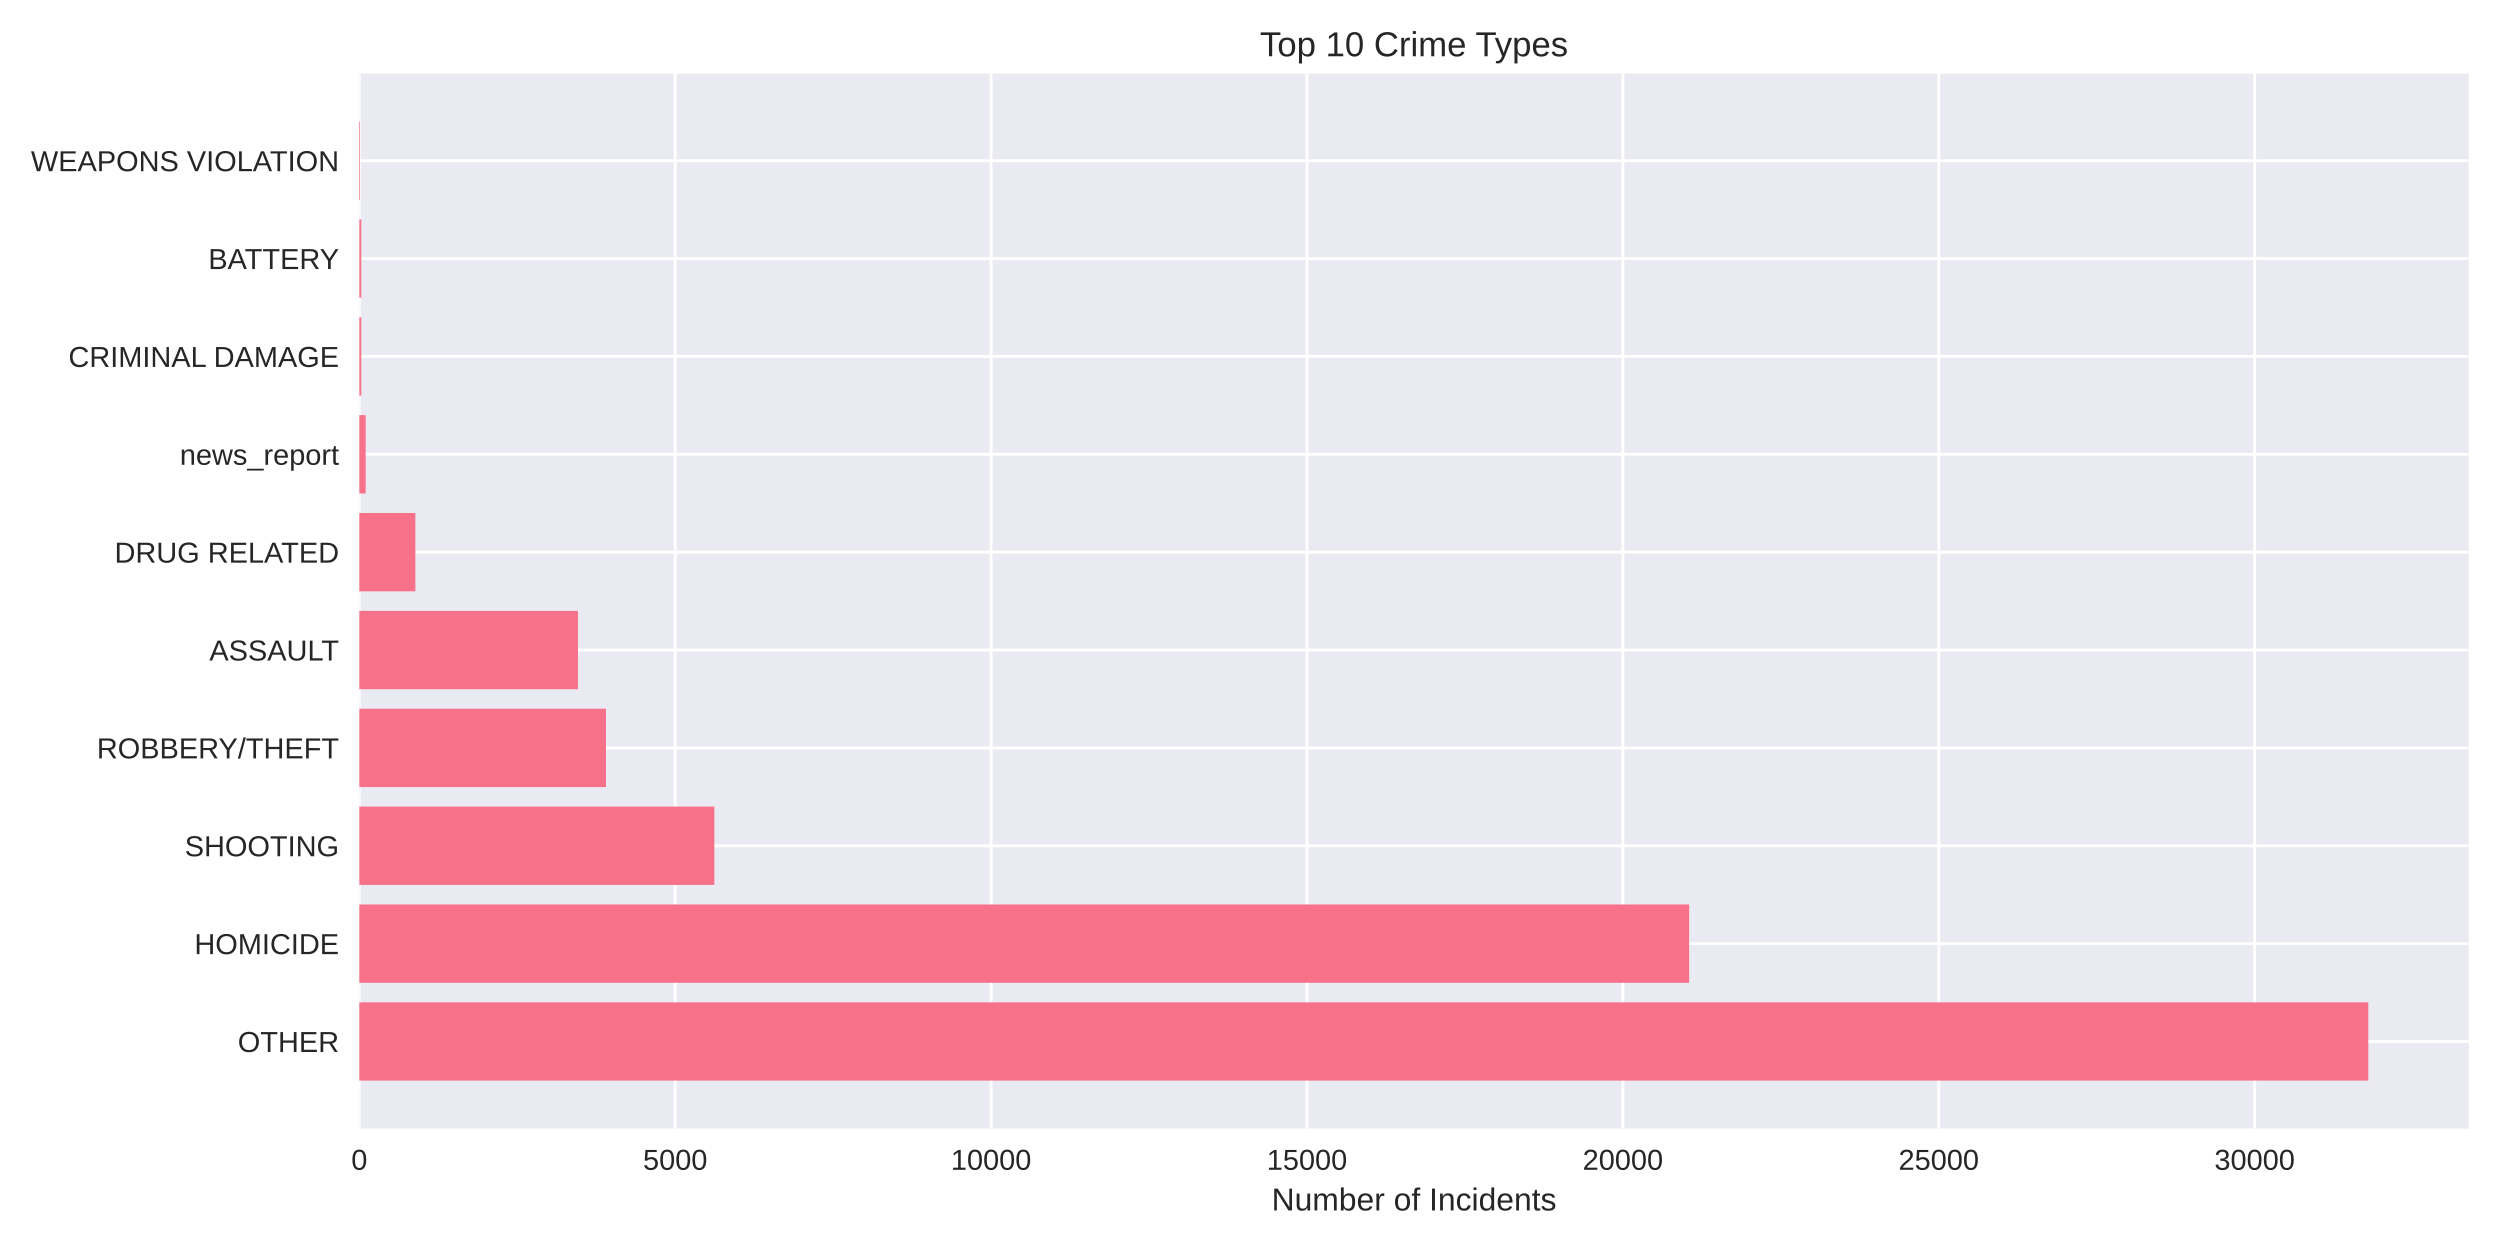
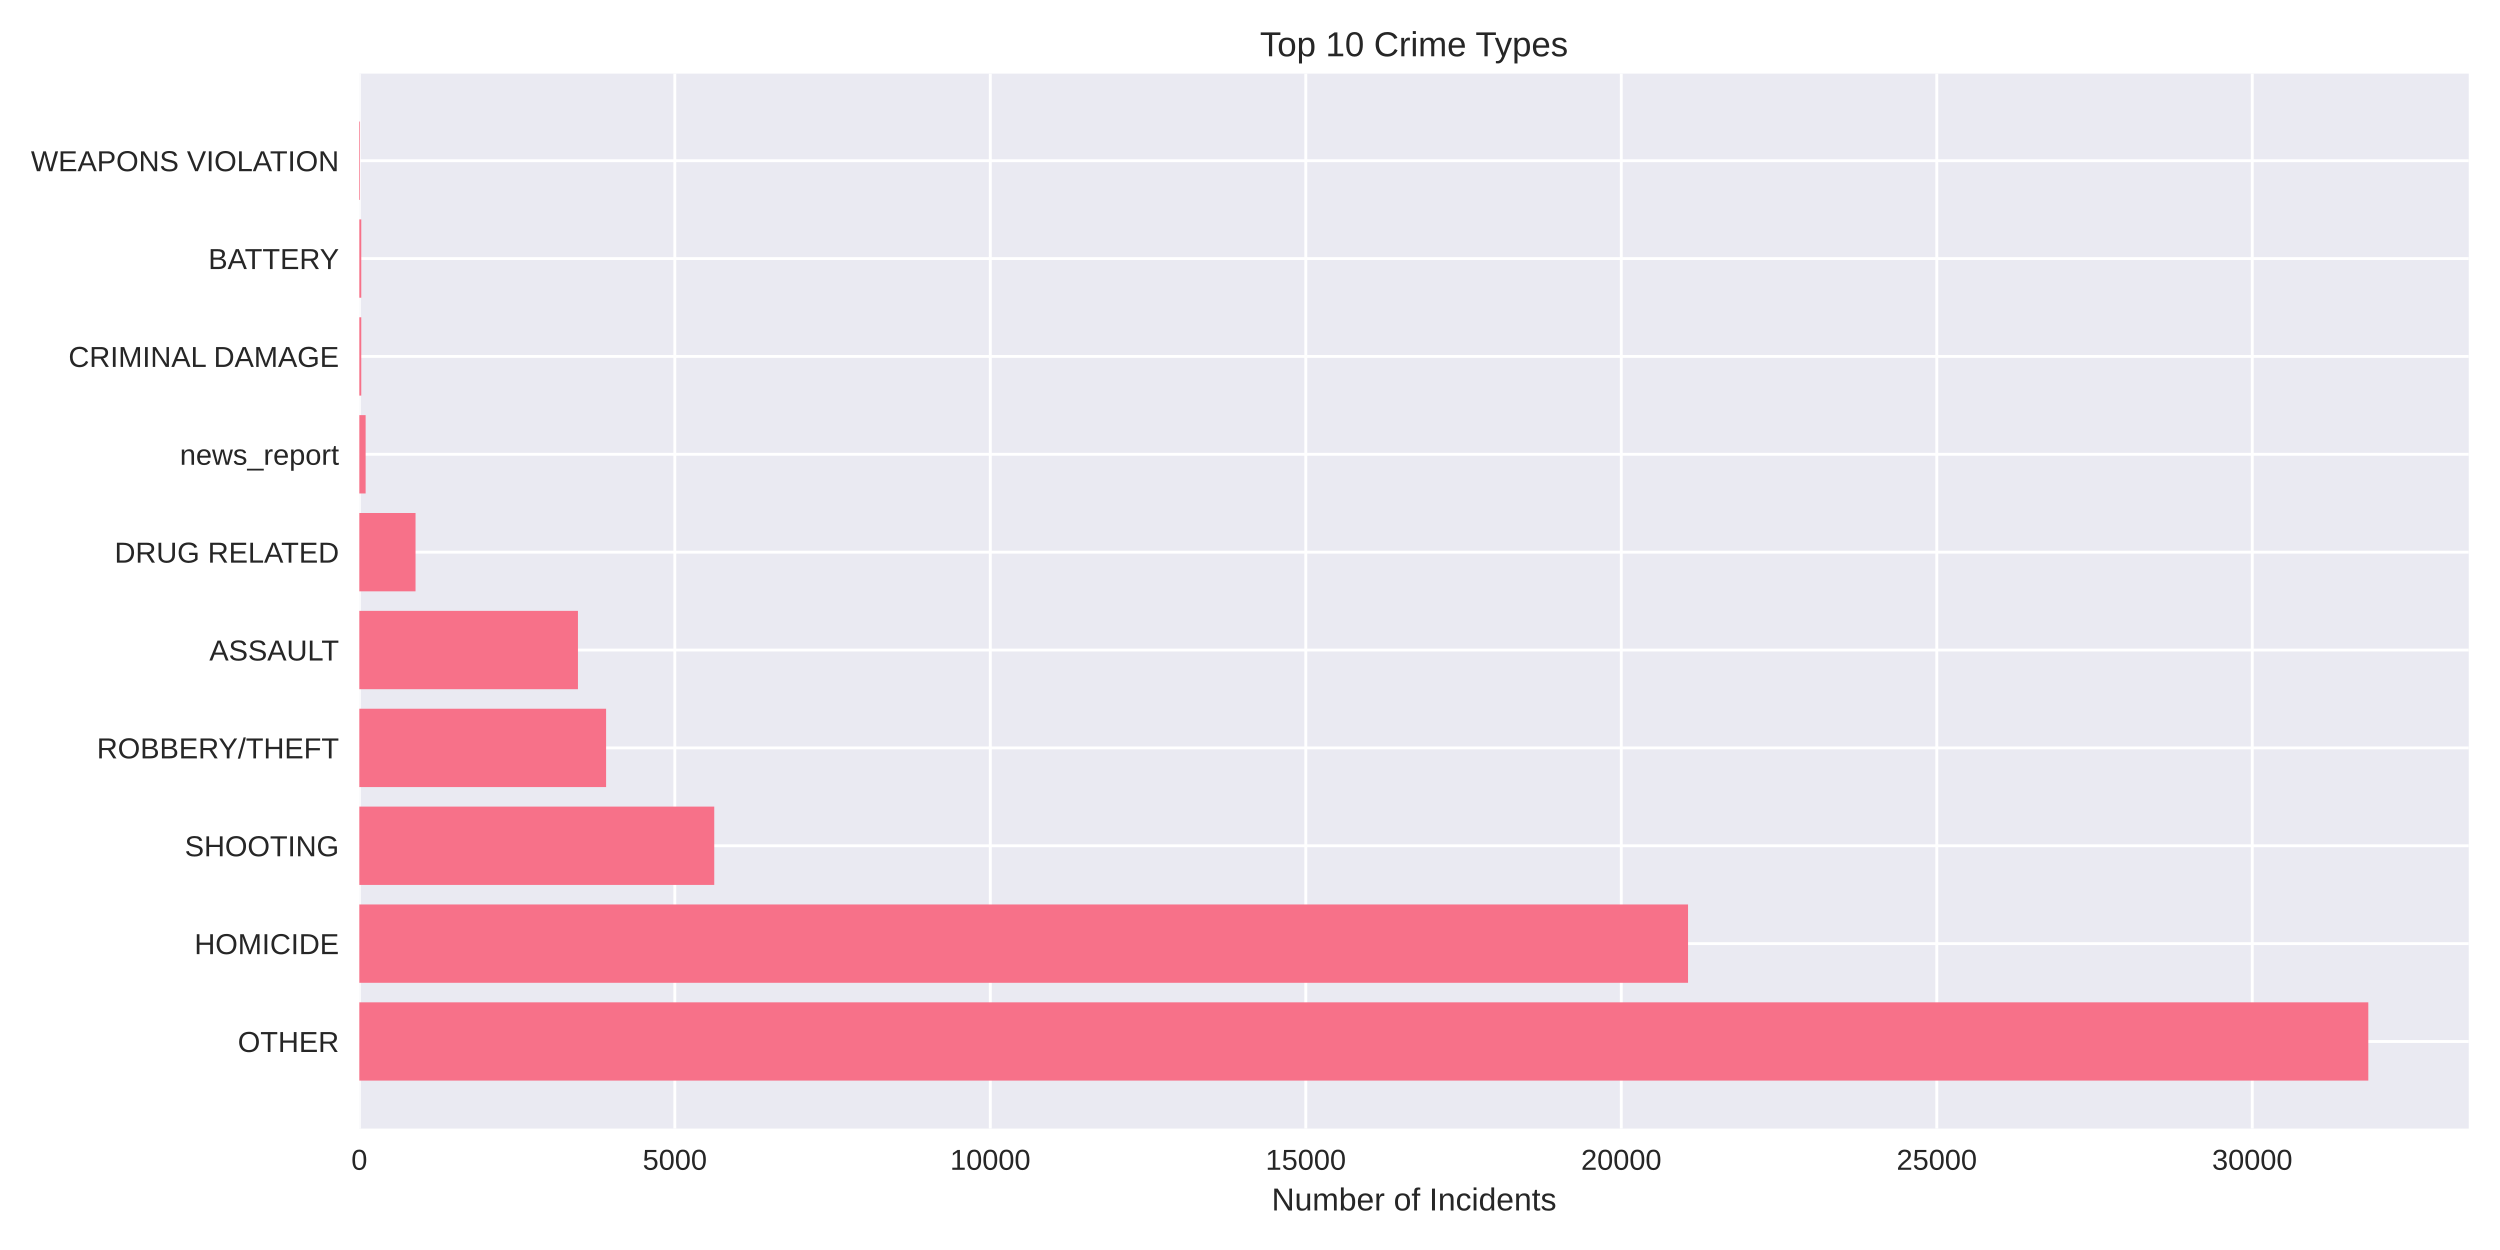
<svg xmlns="http://www.w3.org/2000/svg" width="864pt" height="432pt" viewBox="0 0 864 432" version="1.1">
  <defs>
    <style type="text/css">*{stroke-linejoin: round; stroke-linecap: butt}</style>
  </defs>
  <g id="figure_1">
    <g id="patch_1">
      <path d="M 0 432  L 864 432  L 864 0  L 0 0  z " style="fill: #ffffff" />
    </g>
    <g id="axes_1">
      <g id="patch_2">
        <path d="M 124.18 390.04  L 853.2 390.04  L 853.2 25.44  L 124.18 25.44  z " style="fill: #eaeaf2" />
      </g>
      <g id="matplotlib.axis_1">
        <g id="xtick_1">
          <g id="line2d_1">
-             <path d="M 124.18 390.04  L 124.18 25.44  " clip-path="url(#pcd23e54a86)" style="fill: none; stroke: #ffffff; stroke-linecap: round" />
+             <path d="M 124.18 390.04  L 124.18 25.44  " clip-path="url(#p4222abc2c9)" style="fill: none; stroke: #ffffff; stroke-linecap: round" />
          </g>
          <g id="line2d_2" />
          <g id="text_1">
            <text style="fill: #262626; font: 10px 'Arial', 'Liberation Sans', 'DejaVu Sans', 'Bitstream Vera Sans', sans-serif; text-anchor: middle" x="124.18" y="404.287" transform="rotate(-0 124.18 404.2869)">0</text>
          </g>
        </g>
        <g id="xtick_2">
          <g id="line2d_3">
-             <path d="M 233.351 390.04  L 233.351 25.44  " clip-path="url(#pcd23e54a86)" style="fill: none; stroke: #ffffff; stroke-linecap: round" />
+             <path d="M 233.214 390.04  L 233.214 25.44  " clip-path="url(#p4222abc2c9)" style="fill: none; stroke: #ffffff; stroke-linecap: round" />
          </g>
          <g id="line2d_4" />
          <g id="text_2">
-             <text style="fill: #262626; font: 10px 'Arial', 'Liberation Sans', 'DejaVu Sans', 'Bitstream Vera Sans', sans-serif; text-anchor: middle" x="233.351" y="404.287" transform="rotate(-0 233.3508 404.2869)">5000</text>
+             <text style="fill: #262626; font: 10px 'Arial', 'Liberation Sans', 'DejaVu Sans', 'Bitstream Vera Sans', sans-serif; text-anchor: middle" x="233.214" y="404.287" transform="rotate(-0 233.2137 404.2869)">5000</text>
          </g>
        </g>
        <g id="xtick_3">
          <g id="line2d_5">
-             <path d="M 342.522 390.04  L 342.522 25.44  " clip-path="url(#pcd23e54a86)" style="fill: none; stroke: #ffffff; stroke-linecap: round" />
+             <path d="M 342.247 390.04  L 342.247 25.44  " clip-path="url(#p4222abc2c9)" style="fill: none; stroke: #ffffff; stroke-linecap: round" />
          </g>
          <g id="line2d_6" />
          <g id="text_3">
-             <text style="fill: #262626; font: 10px 'Arial', 'Liberation Sans', 'DejaVu Sans', 'Bitstream Vera Sans', sans-serif; text-anchor: middle" x="342.522" y="404.287" transform="rotate(-0 342.5217 404.2869)">10000</text>
+             <text style="fill: #262626; font: 10px 'Arial', 'Liberation Sans', 'DejaVu Sans', 'Bitstream Vera Sans', sans-serif; text-anchor: middle" x="342.247" y="404.287" transform="rotate(-0 342.2474 404.2869)">10000</text>
          </g>
        </g>
        <g id="xtick_4">
          <g id="line2d_7">
-             <path d="M 451.693 390.04  L 451.693 25.44  " clip-path="url(#pcd23e54a86)" style="fill: none; stroke: #ffffff; stroke-linecap: round" />
+             <path d="M 451.281 390.04  L 451.281 25.44  " clip-path="url(#p4222abc2c9)" style="fill: none; stroke: #ffffff; stroke-linecap: round" />
          </g>
          <g id="line2d_8" />
          <g id="text_4">
-             <text style="fill: #262626; font: 10px 'Arial', 'Liberation Sans', 'DejaVu Sans', 'Bitstream Vera Sans', sans-serif; text-anchor: middle" x="451.693" y="404.287" transform="rotate(-0 451.6925 404.2869)">15000</text>
+             <text style="fill: #262626; font: 10px 'Arial', 'Liberation Sans', 'DejaVu Sans', 'Bitstream Vera Sans', sans-serif; text-anchor: middle" x="451.281" y="404.287" transform="rotate(-0 451.2811 404.2869)">15000</text>
          </g>
        </g>
        <g id="xtick_5">
          <g id="line2d_9">
-             <path d="M 560.863 390.04  L 560.863 25.44  " clip-path="url(#pcd23e54a86)" style="fill: none; stroke: #ffffff; stroke-linecap: round" />
+             <path d="M 560.315 390.04  L 560.315 25.44  " clip-path="url(#p4222abc2c9)" style="fill: none; stroke: #ffffff; stroke-linecap: round" />
          </g>
          <g id="line2d_10" />
          <g id="text_5">
-             <text style="fill: #262626; font: 10px 'Arial', 'Liberation Sans', 'DejaVu Sans', 'Bitstream Vera Sans', sans-serif; text-anchor: middle" x="560.863" y="404.287" transform="rotate(-0 560.8634 404.2869)">20000</text>
+             <text style="fill: #262626; font: 10px 'Arial', 'Liberation Sans', 'DejaVu Sans', 'Bitstream Vera Sans', sans-serif; text-anchor: middle" x="560.315" y="404.287" transform="rotate(-0 560.3148 404.2869)">20000</text>
          </g>
        </g>
        <g id="xtick_6">
          <g id="line2d_11">
-             <path d="M 670.034 390.04  L 670.034 25.44  " clip-path="url(#pcd23e54a86)" style="fill: none; stroke: #ffffff; stroke-linecap: round" />
+             <path d="M 669.348 390.04  L 669.348 25.44  " clip-path="url(#p4222abc2c9)" style="fill: none; stroke: #ffffff; stroke-linecap: round" />
          </g>
          <g id="line2d_12" />
          <g id="text_6">
-             <text style="fill: #262626; font: 10px 'Arial', 'Liberation Sans', 'DejaVu Sans', 'Bitstream Vera Sans', sans-serif; text-anchor: middle" x="670.034" y="404.287" transform="rotate(-0 670.0342 404.2869)">25000</text>
+             <text style="fill: #262626; font: 10px 'Arial', 'Liberation Sans', 'DejaVu Sans', 'Bitstream Vera Sans', sans-serif; text-anchor: middle" x="669.348" y="404.287" transform="rotate(-0 669.3485 404.2869)">25000</text>
          </g>
        </g>
        <g id="xtick_7">
          <g id="line2d_13">
-             <path d="M 779.205 390.04  L 779.205 25.44  " clip-path="url(#pcd23e54a86)" style="fill: none; stroke: #ffffff; stroke-linecap: round" />
+             <path d="M 778.382 390.04  L 778.382 25.44  " clip-path="url(#p4222abc2c9)" style="fill: none; stroke: #ffffff; stroke-linecap: round" />
          </g>
          <g id="line2d_14" />
          <g id="text_7">
-             <text style="fill: #262626; font: 10px 'Arial', 'Liberation Sans', 'DejaVu Sans', 'Bitstream Vera Sans', sans-serif; text-anchor: middle" x="779.205" y="404.287" transform="rotate(-0 779.2051 404.2869)">30000</text>
+             <text style="fill: #262626; font: 10px 'Arial', 'Liberation Sans', 'DejaVu Sans', 'Bitstream Vera Sans', sans-serif; text-anchor: middle" x="778.382" y="404.287" transform="rotate(-0 778.3822 404.2869)">30000</text>
          </g>
        </g>
        <g id="text_8">
          <text style="fill: #262626; font: 11px 'Arial', 'Liberation Sans', 'DejaVu Sans', 'Bitstream Vera Sans', sans-serif; text-anchor: middle" x="488.69" y="418.333" transform="rotate(-0 488.69 418.3334)">Number of Incidents</text>
        </g>
      </g>
      <g id="matplotlib.axis_2">
        <g id="ytick_1">
          <g id="line2d_15">
-             <path d="M 124.18 359.939  L 853.2 359.939  " clip-path="url(#pcd23e54a86)" style="fill: none; stroke: #ffffff; stroke-linecap: round" />
+             <path d="M 124.18 359.939  L 853.2 359.939  " clip-path="url(#p4222abc2c9)" style="fill: none; stroke: #ffffff; stroke-linecap: round" />
          </g>
          <g id="line2d_16" />
          <g id="text_9">
            <text style="fill: #262626; font: 10px 'Arial', 'Liberation Sans', 'DejaVu Sans', 'Bitstream Vera Sans', sans-serif; text-anchor: end" x="117.18" y="363.562" transform="rotate(-0 117.18 363.562)">OTHER</text>
          </g>
        </g>
        <g id="ytick_2">
          <g id="line2d_17">
-             <path d="M 124.18 326.117  L 853.2 326.117  " clip-path="url(#pcd23e54a86)" style="fill: none; stroke: #ffffff; stroke-linecap: round" />
+             <path d="M 124.18 326.117  L 853.2 326.117  " clip-path="url(#p4222abc2c9)" style="fill: none; stroke: #ffffff; stroke-linecap: round" />
          </g>
          <g id="line2d_18" />
          <g id="text_10">
            <text style="fill: #262626; font: 10px 'Arial', 'Liberation Sans', 'DejaVu Sans', 'Bitstream Vera Sans', sans-serif; text-anchor: end" x="117.18" y="329.74" transform="rotate(-0 117.18 329.7401)">HOMICIDE</text>
          </g>
        </g>
        <g id="ytick_3">
          <g id="line2d_19">
-             <path d="M 124.18 292.295  L 853.2 292.295  " clip-path="url(#pcd23e54a86)" style="fill: none; stroke: #ffffff; stroke-linecap: round" />
+             <path d="M 124.18 292.295  L 853.2 292.295  " clip-path="url(#p4222abc2c9)" style="fill: none; stroke: #ffffff; stroke-linecap: round" />
          </g>
          <g id="line2d_20" />
          <g id="text_11">
            <text style="fill: #262626; font: 10px 'Arial', 'Liberation Sans', 'DejaVu Sans', 'Bitstream Vera Sans', sans-serif; text-anchor: end" x="117.18" y="295.918" transform="rotate(-0 117.18 295.9182)">SHOOTING</text>
          </g>
        </g>
        <g id="ytick_4">
          <g id="line2d_21">
-             <path d="M 124.18 258.473  L 853.2 258.473  " clip-path="url(#pcd23e54a86)" style="fill: none; stroke: #ffffff; stroke-linecap: round" />
+             <path d="M 124.18 258.473  L 853.2 258.473  " clip-path="url(#p4222abc2c9)" style="fill: none; stroke: #ffffff; stroke-linecap: round" />
          </g>
          <g id="line2d_22" />
          <g id="text_12">
            <text style="fill: #262626; font: 10px 'Arial', 'Liberation Sans', 'DejaVu Sans', 'Bitstream Vera Sans', sans-serif; text-anchor: end" x="117.18" y="262.096" transform="rotate(-0 117.18 262.0963)">ROBBERY/THEFT</text>
          </g>
        </g>
        <g id="ytick_5">
          <g id="line2d_23">
-             <path d="M 124.18 224.651  L 853.2 224.651  " clip-path="url(#pcd23e54a86)" style="fill: none; stroke: #ffffff; stroke-linecap: round" />
+             <path d="M 124.18 224.651  L 853.2 224.651  " clip-path="url(#p4222abc2c9)" style="fill: none; stroke: #ffffff; stroke-linecap: round" />
          </g>
          <g id="line2d_24" />
          <g id="text_13">
            <text style="fill: #262626; font: 10px 'Arial', 'Liberation Sans', 'DejaVu Sans', 'Bitstream Vera Sans', sans-serif; text-anchor: end" x="117.18" y="228.274" transform="rotate(-0 117.18 228.2744)">ASSAULT</text>
          </g>
        </g>
        <g id="ytick_6">
          <g id="line2d_25">
-             <path d="M 124.18 190.829  L 853.2 190.829  " clip-path="url(#pcd23e54a86)" style="fill: none; stroke: #ffffff; stroke-linecap: round" />
+             <path d="M 124.18 190.829  L 853.2 190.829  " clip-path="url(#p4222abc2c9)" style="fill: none; stroke: #ffffff; stroke-linecap: round" />
          </g>
          <g id="line2d_26" />
          <g id="text_14">
            <text style="fill: #262626; font: 10px 'Arial', 'Liberation Sans', 'DejaVu Sans', 'Bitstream Vera Sans', sans-serif; text-anchor: end" x="117.18" y="194.452" transform="rotate(-0 117.18 194.4525)">DRUG RELATED</text>
          </g>
        </g>
        <g id="ytick_7">
          <g id="line2d_27">
-             <path d="M 124.18 157.007  L 853.2 157.007  " clip-path="url(#pcd23e54a86)" style="fill: none; stroke: #ffffff; stroke-linecap: round" />
+             <path d="M 124.18 157.007  L 853.2 157.007  " clip-path="url(#p4222abc2c9)" style="fill: none; stroke: #ffffff; stroke-linecap: round" />
          </g>
          <g id="line2d_28" />
          <g id="text_15">
            <text style="fill: #262626; font: 10px 'Arial', 'Liberation Sans', 'DejaVu Sans', 'Bitstream Vera Sans', sans-serif; text-anchor: end" x="117.18" y="160.631" transform="rotate(-0 117.18 160.6306)">news_report</text>
          </g>
        </g>
        <g id="ytick_8">
          <g id="line2d_29">
-             <path d="M 124.18 123.185  L 853.2 123.185  " clip-path="url(#pcd23e54a86)" style="fill: none; stroke: #ffffff; stroke-linecap: round" />
+             <path d="M 124.18 123.185  L 853.2 123.185  " clip-path="url(#p4222abc2c9)" style="fill: none; stroke: #ffffff; stroke-linecap: round" />
          </g>
          <g id="line2d_30" />
          <g id="text_16">
            <text style="fill: #262626; font: 10px 'Arial', 'Liberation Sans', 'DejaVu Sans', 'Bitstream Vera Sans', sans-serif; text-anchor: end" x="117.18" y="126.809" transform="rotate(-0 117.18 126.8087)">CRIMINAL DAMAGE</text>
          </g>
        </g>
        <g id="ytick_9">
          <g id="line2d_31">
-             <path d="M 124.18 89.363  L 853.2 89.363  " clip-path="url(#pcd23e54a86)" style="fill: none; stroke: #ffffff; stroke-linecap: round" />
+             <path d="M 124.18 89.363  L 853.2 89.363  " clip-path="url(#p4222abc2c9)" style="fill: none; stroke: #ffffff; stroke-linecap: round" />
          </g>
          <g id="line2d_32" />
          <g id="text_17">
            <text style="fill: #262626; font: 10px 'Arial', 'Liberation Sans', 'DejaVu Sans', 'Bitstream Vera Sans', sans-serif; text-anchor: end" x="117.18" y="92.987" transform="rotate(-0 117.18 92.98681)">BATTERY</text>
          </g>
        </g>
        <g id="ytick_10">
          <g id="line2d_33">
-             <path d="M 124.18 55.541  L 853.2 55.541  " clip-path="url(#pcd23e54a86)" style="fill: none; stroke: #ffffff; stroke-linecap: round" />
+             <path d="M 124.18 55.541  L 853.2 55.541  " clip-path="url(#p4222abc2c9)" style="fill: none; stroke: #ffffff; stroke-linecap: round" />
          </g>
          <g id="line2d_34" />
          <g id="text_18">
            <text style="fill: #262626; font: 10px 'Arial', 'Liberation Sans', 'DejaVu Sans', 'Bitstream Vera Sans', sans-serif; text-anchor: end" x="117.18" y="59.165" transform="rotate(-0 117.18 59.16492)">WEAPONS VIOLATION</text>
          </g>
        </g>
      </g>
      <g id="patch_3">
-         <path d="M 124.18 373.467  L 818.485 373.467  L 818.485 346.41  L 124.18 346.41  z " clip-path="url(#pcd23e54a86)" style="fill: #f77189" />
+         <path d="M 124.18 373.467  L 818.485 373.467  L 818.485 346.41  L 124.18 346.41  z " clip-path="url(#p4222abc2c9)" style="fill: #f77189" />
      </g>
      <g id="patch_4">
-         <path d="M 124.18 339.645  L 583.767 339.645  L 583.767 312.588  L 124.18 312.588  z " clip-path="url(#pcd23e54a86)" style="fill: #f77189" />
+         <path d="M 124.18 339.645  L 583.386 339.645  L 583.386 312.588  L 124.18 312.588  z " clip-path="url(#p4222abc2c9)" style="fill: #f77189" />
      </g>
      <g id="patch_5">
-         <path d="M 124.18 305.823  L 246.888 305.823  L 246.888 278.766  L 124.18 278.766  z " clip-path="url(#pcd23e54a86)" style="fill: #f77189" />
+         <path d="M 124.18 305.823  L 246.843 305.823  L 246.843 278.766  L 124.18 278.766  z " clip-path="url(#p4222abc2c9)" style="fill: #f77189" />
      </g>
      <g id="patch_6">
-         <path d="M 124.18 272.002  L 209.421 272.002  L 209.421 244.944  L 124.18 244.944  z " clip-path="url(#pcd23e54a86)" style="fill: #f77189" />
+         <path d="M 124.18 272.002  L 209.466 272.002  L 209.466 244.944  L 124.18 244.944  z " clip-path="url(#p4222abc2c9)" style="fill: #f77189" />
      </g>
      <g id="patch_7">
-         <path d="M 124.18 238.18  L 199.748 238.18  L 199.748 211.122  L 124.18 211.122  z " clip-path="url(#pcd23e54a86)" style="fill: #f77189" />
+         <path d="M 124.18 238.18  L 199.74 238.18  L 199.74 211.122  L 124.18 211.122  z " clip-path="url(#p4222abc2c9)" style="fill: #f77189" />
      </g>
      <g id="patch_8">
-         <path d="M 124.18 204.358  L 143.547 204.358  L 143.547 177.3  L 124.18 177.3  z " clip-path="url(#pcd23e54a86)" style="fill: #f77189" />
+         <path d="M 124.18 204.358  L 143.61 204.358  L 143.61 177.3  L 124.18 177.3  z " clip-path="url(#p4222abc2c9)" style="fill: #f77189" />
      </g>
      <g id="patch_9">
-         <path d="M 124.18 170.536  L 126.363 170.536  L 126.363 143.478  L 124.18 143.478  z " clip-path="url(#pcd23e54a86)" style="fill: #f77189" />
+         <path d="M 124.18 170.536  L 126.361 170.536  L 126.361 143.478  L 124.18 143.478  z " clip-path="url(#p4222abc2c9)" style="fill: #f77189" />
      </g>
      <g id="patch_10">
-         <path d="M 124.18 136.714  L 124.857 136.714  L 124.857 109.657  L 124.18 109.657  z " clip-path="url(#pcd23e54a86)" style="fill: #f77189" />
+         <path d="M 124.18 136.714  L 124.856 136.714  L 124.856 109.657  L 124.18 109.657  z " clip-path="url(#p4222abc2c9)" style="fill: #f77189" />
      </g>
      <g id="patch_11">
-         <path d="M 124.18 102.892  L 124.857 102.892  L 124.857 75.835  L 124.18 75.835  z " clip-path="url(#pcd23e54a86)" style="fill: #f77189" />
+         <path d="M 124.18 102.892  L 124.856 102.892  L 124.856 75.835  L 124.18 75.835  z " clip-path="url(#p4222abc2c9)" style="fill: #f77189" />
      </g>
      <g id="patch_12">
-         <path d="M 124.18 69.07  L 124.42 69.07  L 124.42 42.013  L 124.18 42.013  z " clip-path="url(#pcd23e54a86)" style="fill: #f77189" />
+         <path d="M 124.18 69.07  L 124.42 69.07  L 124.42 42.013  L 124.18 42.013  z " clip-path="url(#p4222abc2c9)" style="fill: #f77189" />
      </g>
      <g id="patch_13">
        <path d="M 124.18 390.04  L 124.18 25.44  " style="fill: none" />
      </g>
      <g id="patch_14">
        <path d="M 853.2 390.04  L 853.2 25.44  " style="fill: none" />
      </g>
      <g id="patch_15">
        <path d="M 124.18 390.04  L 853.2 390.04  " style="fill: none" />
      </g>
      <g id="patch_16">
        <path d="M 124.18 25.44  L 853.2 25.44  " style="fill: none" />
      </g>
      <g id="text_19">
        <text style="fill: #262626; font: 12px 'Arial', 'Liberation Sans', 'DejaVu Sans', 'Bitstream Vera Sans', sans-serif; text-anchor: middle" x="488.69" y="19.44" transform="rotate(-0 488.69 19.44)">Top 10 Crime Types</text>
      </g>
    </g>
  </g>
  <defs>
-     <clipPath id="pcd23e54a86">
+     <clipPath id="p4222abc2c9">
      <rect x="124.18" y="25.44" width="729.02" height="364.6" />
    </clipPath>
  </defs>
</svg>
